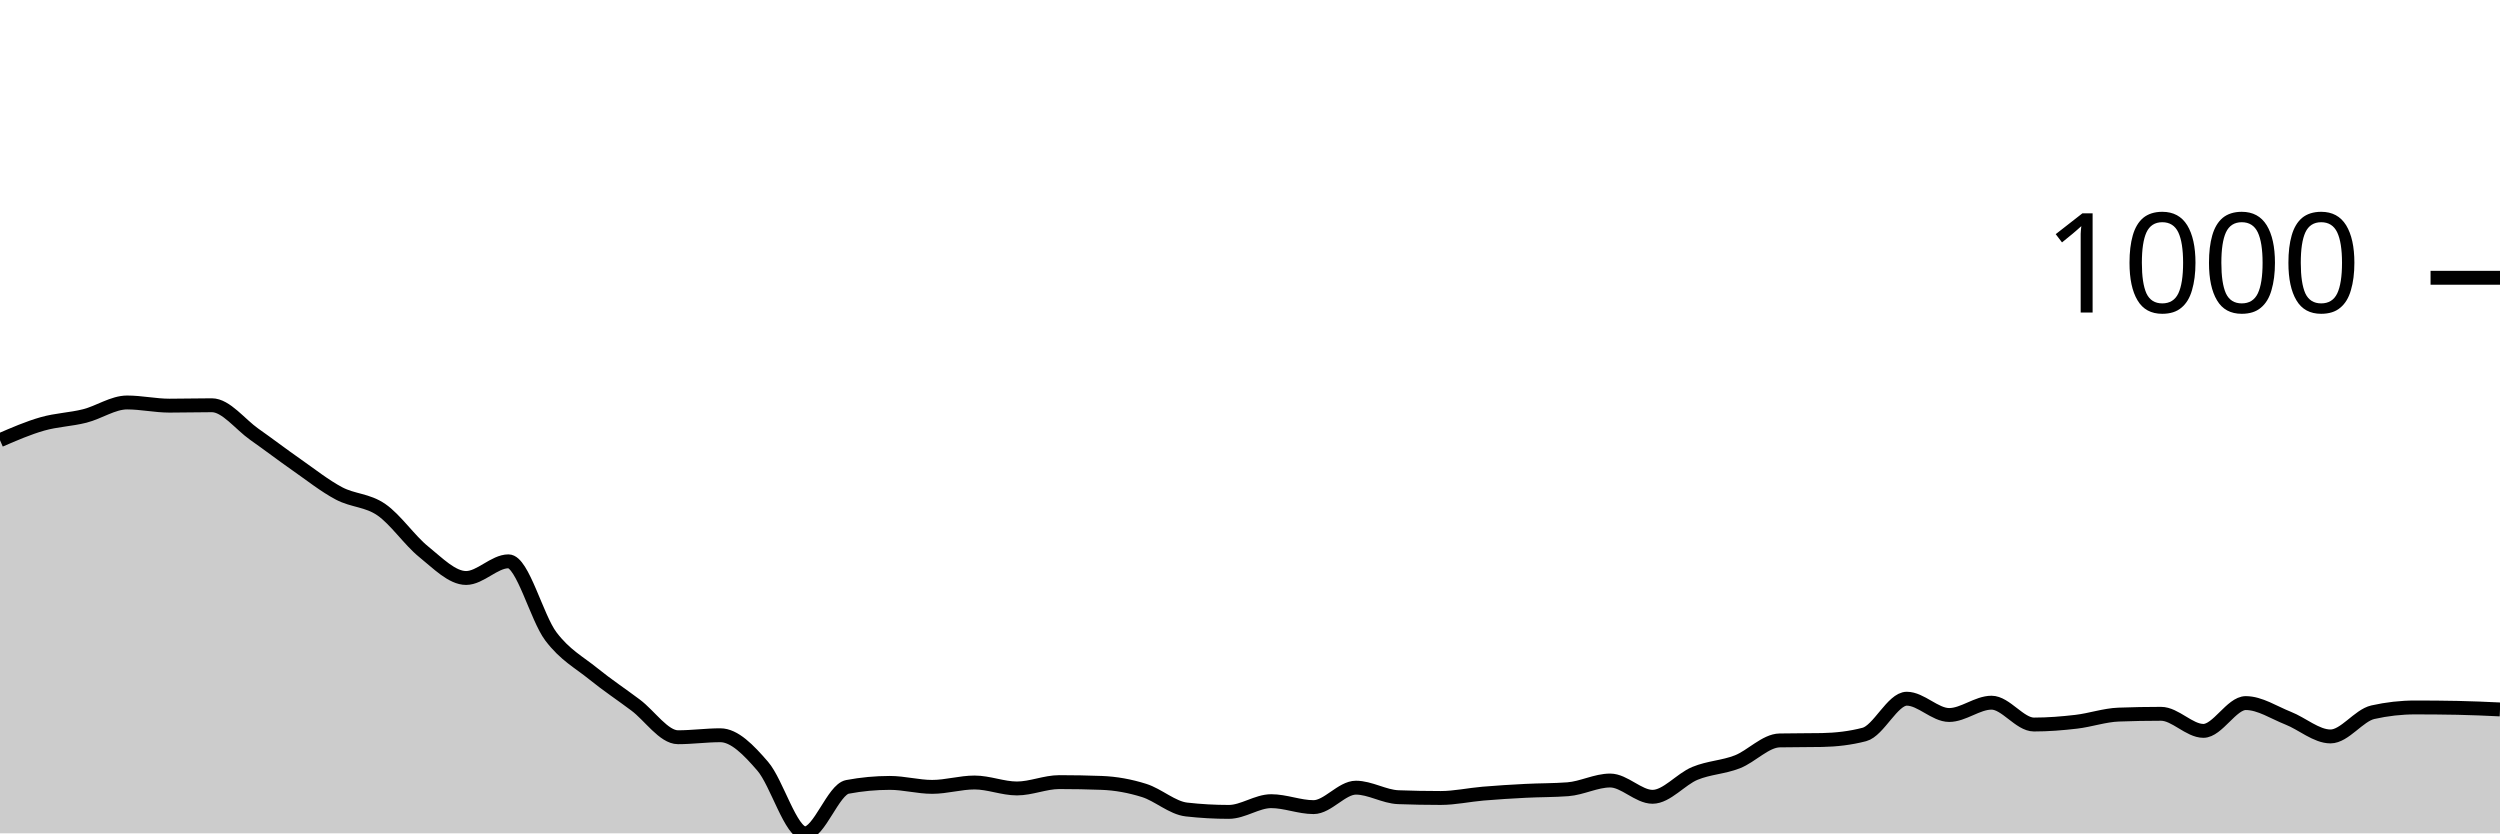
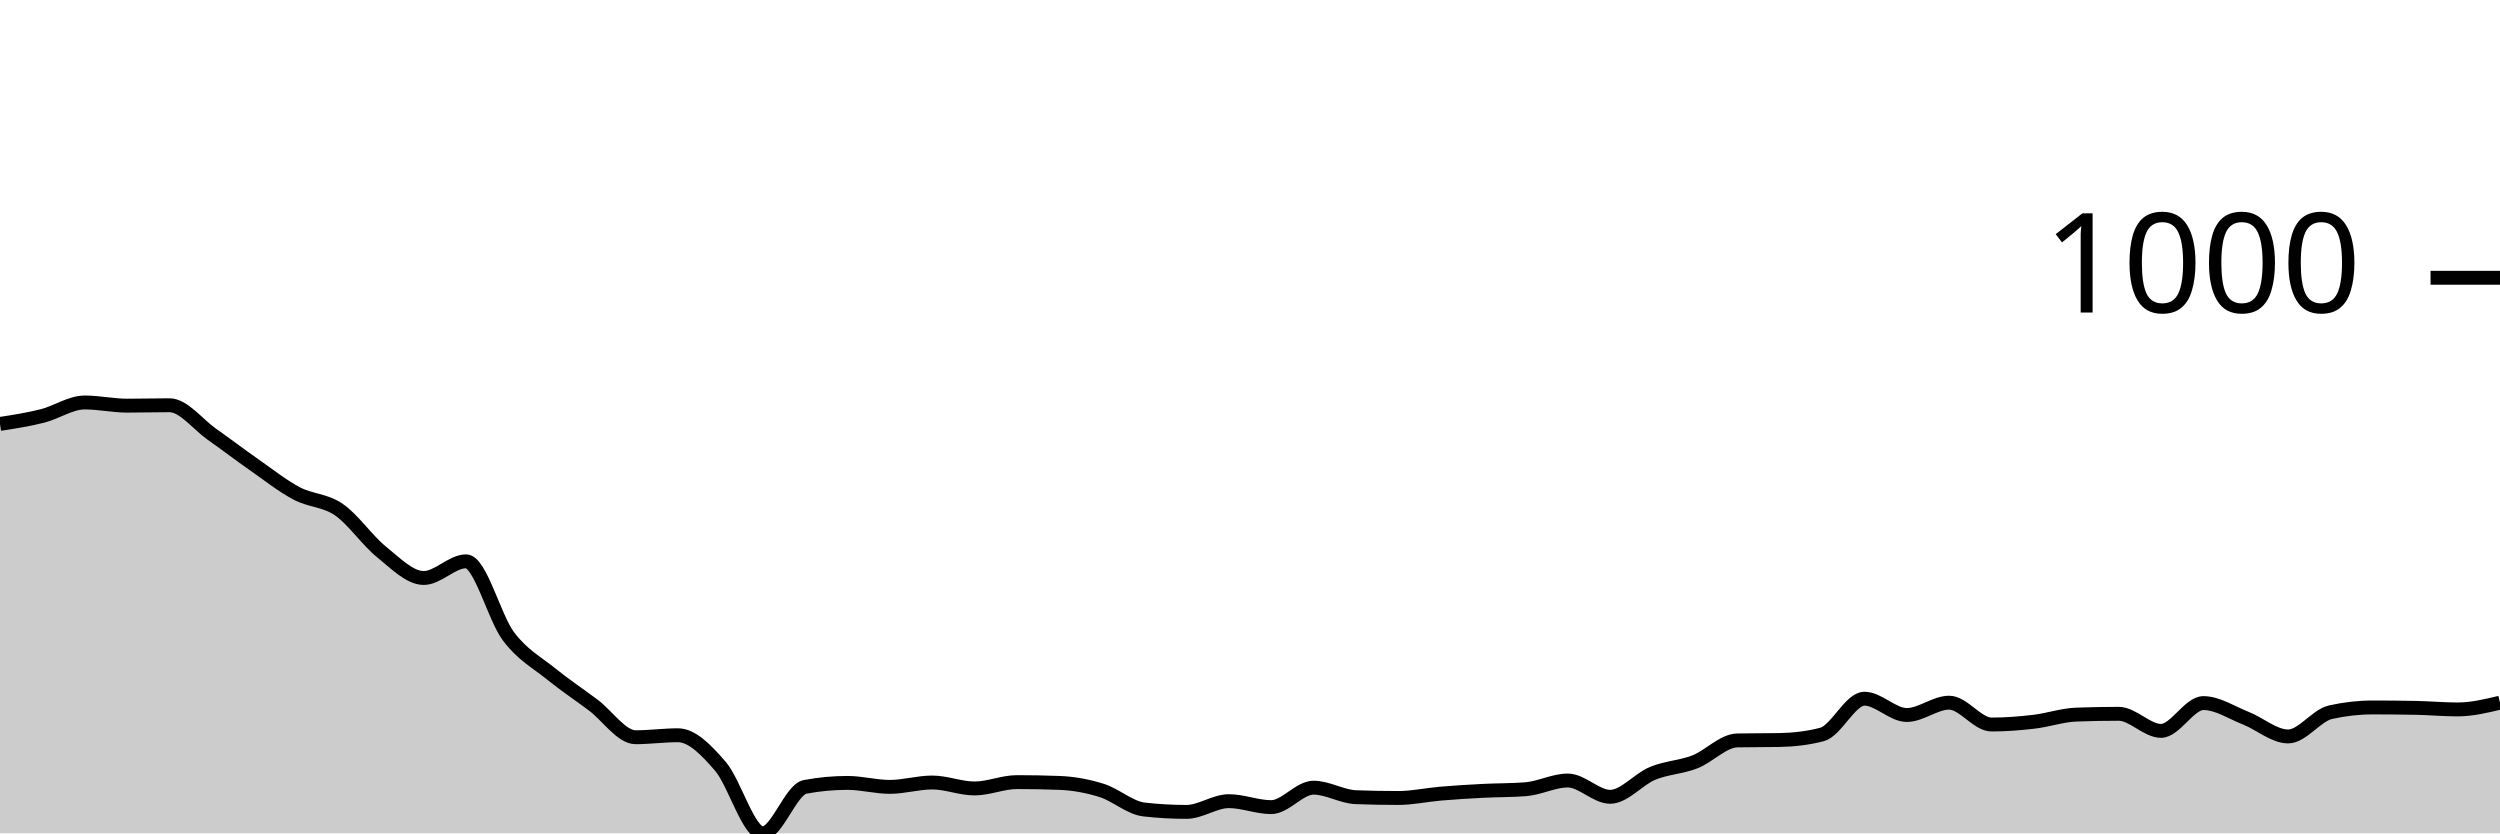
<svg xmlns="http://www.w3.org/2000/svg" viewBox="0 0 180 60">
  <g transform="translate(0,20)">
-     <path class="area" fill="rgba(0, 0, 0, 0.2)" d="M0,11.694C1.017,11.253,2.034,10.812,3.051,10.522C4.068,10.231,5.085,10.207,6.102,9.95C7.119,9.693,8.136,8.978,9.153,8.978C10.169,8.978,11.186,9.207,12.203,9.207C13.22,9.207,14.237,9.178,15.254,9.178C16.271,9.178,17.288,10.55,18.305,11.265C19.322,11.98,20.339,12.757,21.356,13.467C22.373,14.177,23.39,14.987,24.407,15.525C25.424,16.064,26.441,15.997,27.458,16.698C28.475,17.398,29.492,18.909,30.508,19.728C31.525,20.548,32.542,21.615,33.559,21.615C34.576,21.615,35.593,20.415,36.61,20.415C37.627,20.415,38.644,24.47,39.661,25.818C40.678,27.167,41.695,27.682,42.712,28.506C43.729,29.33,44.746,30.002,45.763,30.765C46.78,31.527,47.797,33.081,48.814,33.081C49.831,33.081,50.847,32.938,51.864,32.938C52.881,32.938,53.898,33.991,54.915,35.168C55.932,36.345,56.949,40,57.966,40C58.983,40,60,36.845,61.017,36.655C62.034,36.464,63.051,36.369,64.068,36.369C65.085,36.369,66.102,36.655,67.119,36.655C68.136,36.655,69.153,36.34,70.169,36.34C71.186,36.34,72.203,36.769,73.22,36.769C74.237,36.769,75.254,36.312,76.271,36.312C77.288,36.312,78.305,36.331,79.322,36.369C80.339,36.407,81.356,36.593,82.373,36.912C83.39,37.231,84.407,38.17,85.424,38.284C86.441,38.399,87.458,38.456,88.475,38.456C89.492,38.456,90.508,37.684,91.525,37.684C92.542,37.684,93.559,38.113,94.576,38.113C95.593,38.113,96.61,36.712,97.627,36.712C98.644,36.712,99.661,37.36,100.678,37.398C101.695,37.436,102.712,37.455,103.729,37.455C104.746,37.455,105.763,37.227,106.78,37.141C107.797,37.055,108.814,36.993,109.831,36.941C110.847,36.888,111.864,36.903,112.881,36.826C113.898,36.75,114.915,36.197,115.932,36.197C116.949,36.197,117.966,37.37,118.983,37.37C120,37.37,121.017,36.102,122.034,35.683C123.051,35.263,124.068,35.249,125.085,34.853C126.102,34.458,127.119,33.329,128.136,33.31C129.153,33.29,130.169,33.3,131.186,33.281C132.203,33.262,133.22,33.147,134.237,32.881C135.254,32.614,136.271,30.307,137.288,30.307C138.305,30.307,139.322,31.48,140.339,31.48C141.356,31.48,142.373,30.593,143.39,30.593C144.407,30.593,145.424,32.166,146.441,32.166C147.458,32.166,148.475,32.085,149.492,31.966C150.508,31.847,151.525,31.489,152.542,31.451C153.559,31.413,154.576,31.394,155.593,31.394C156.61,31.394,157.627,32.623,158.644,32.623C159.661,32.623,160.678,30.622,161.695,30.622C162.712,30.622,163.729,31.308,164.746,31.708C165.763,32.109,166.78,33.024,167.797,33.024C168.814,33.024,169.831,31.508,170.847,31.279C171.864,31.051,172.881,30.936,173.898,30.936C174.915,30.936,175.932,30.946,176.949,30.965C177.966,30.984,178.983,31.032,180,31.079L180,40C178.983,40,177.966,40,176.949,40C175.932,40,174.915,40,173.898,40C172.881,40,171.864,40,170.847,40C169.831,40,168.814,40,167.797,40C166.78,40,165.763,40,164.746,40C163.729,40,162.712,40,161.695,40C160.678,40,159.661,40,158.644,40C157.627,40,156.61,40,155.593,40C154.576,40,153.559,40,152.542,40C151.525,40,150.508,40,149.492,40C148.475,40,147.458,40,146.441,40C145.424,40,144.407,40,143.39,40C142.373,40,141.356,40,140.339,40C139.322,40,138.305,40,137.288,40C136.271,40,135.254,40,134.237,40C133.22,40,132.203,40,131.186,40C130.169,40,129.153,40,128.136,40C127.119,40,126.102,40,125.085,40C124.068,40,123.051,40,122.034,40C121.017,40,120,40,118.983,40C117.966,40,116.949,40,115.932,40C114.915,40,113.898,40,112.881,40C111.864,40,110.847,40,109.831,40C108.814,40,107.797,40,106.78,40C105.763,40,104.746,40,103.729,40C102.712,40,101.695,40,100.678,40C99.661,40,98.644,40,97.627,40C96.61,40,95.593,40,94.576,40C93.559,40,92.542,40,91.525,40C90.508,40,89.492,40,88.475,40C87.458,40,86.441,40,85.424,40C84.407,40,83.39,40,82.373,40C81.356,40,80.339,40,79.322,40C78.305,40,77.288,40,76.271,40C75.254,40,74.237,40,73.22,40C72.203,40,71.186,40,70.169,40C69.153,40,68.136,40,67.119,40C66.102,40,65.085,40,64.068,40C63.051,40,62.034,40,61.017,40C60,40,58.983,40,57.966,40C56.949,40,55.932,40,54.915,40C53.898,40,52.881,40,51.864,40C50.847,40,49.831,40,48.814,40C47.797,40,46.78,40,45.763,40C44.746,40,43.729,40,42.712,40C41.695,40,40.678,40,39.661,40C38.644,40,37.627,40,36.61,40C35.593,40,34.576,40,33.559,40C32.542,40,31.525,40,30.508,40C29.492,40,28.475,40,27.458,40C26.441,40,25.424,40,24.407,40C23.39,40,22.373,40,21.356,40C20.339,40,19.322,40,18.305,40C17.288,40,16.271,40,15.254,40C14.237,40,13.22,40,12.203,40C11.186,40,10.169,40,9.153,40C8.136,40,7.119,40,6.102,40C5.085,40,4.068,40,3.051,40C2.034,40,1.017,40,0,40Z" />
-     <path class="line" stroke="black" fill="none" d="M0,11.694C1.017,11.253,2.034,10.812,3.051,10.522C4.068,10.231,5.085,10.207,6.102,9.95C7.119,9.693,8.136,8.978,9.153,8.978C10.169,8.978,11.186,9.207,12.203,9.207C13.22,9.207,14.237,9.178,15.254,9.178C16.271,9.178,17.288,10.55,18.305,11.265C19.322,11.98,20.339,12.757,21.356,13.467C22.373,14.177,23.39,14.987,24.407,15.525C25.424,16.064,26.441,15.997,27.458,16.698C28.475,17.398,29.492,18.909,30.508,19.728C31.525,20.548,32.542,21.615,33.559,21.615C34.576,21.615,35.593,20.415,36.61,20.415C37.627,20.415,38.644,24.47,39.661,25.818C40.678,27.167,41.695,27.682,42.712,28.506C43.729,29.33,44.746,30.002,45.763,30.765C46.78,31.527,47.797,33.081,48.814,33.081C49.831,33.081,50.847,32.938,51.864,32.938C52.881,32.938,53.898,33.991,54.915,35.168C55.932,36.345,56.949,40,57.966,40C58.983,40,60,36.845,61.017,36.655C62.034,36.464,63.051,36.369,64.068,36.369C65.085,36.369,66.102,36.655,67.119,36.655C68.136,36.655,69.153,36.34,70.169,36.34C71.186,36.34,72.203,36.769,73.22,36.769C74.237,36.769,75.254,36.312,76.271,36.312C77.288,36.312,78.305,36.331,79.322,36.369C80.339,36.407,81.356,36.593,82.373,36.912C83.39,37.231,84.407,38.17,85.424,38.284C86.441,38.399,87.458,38.456,88.475,38.456C89.492,38.456,90.508,37.684,91.525,37.684C92.542,37.684,93.559,38.113,94.576,38.113C95.593,38.113,96.61,36.712,97.627,36.712C98.644,36.712,99.661,37.36,100.678,37.398C101.695,37.436,102.712,37.455,103.729,37.455C104.746,37.455,105.763,37.227,106.78,37.141C107.797,37.055,108.814,36.993,109.831,36.941C110.847,36.888,111.864,36.903,112.881,36.826C113.898,36.75,114.915,36.197,115.932,36.197C116.949,36.197,117.966,37.37,118.983,37.37C120,37.37,121.017,36.102,122.034,35.683C123.051,35.263,124.068,35.249,125.085,34.853C126.102,34.458,127.119,33.329,128.136,33.31C129.153,33.29,130.169,33.3,131.186,33.281C132.203,33.262,133.22,33.147,134.237,32.881C135.254,32.614,136.271,30.307,137.288,30.307C138.305,30.307,139.322,31.48,140.339,31.48C141.356,31.48,142.373,30.593,143.39,30.593C144.407,30.593,145.424,32.166,146.441,32.166C147.458,32.166,148.475,32.085,149.492,31.966C150.508,31.847,151.525,31.489,152.542,31.451C153.559,31.413,154.576,31.394,155.593,31.394C156.61,31.394,157.627,32.623,158.644,32.623C159.661,32.623,160.678,30.622,161.695,30.622C162.712,30.622,163.729,31.308,164.746,31.708C165.763,32.109,166.78,33.024,167.797,33.024C168.814,33.024,169.831,31.508,170.847,31.279C171.864,31.051,172.881,30.936,173.898,30.936C174.915,30.936,175.932,30.946,176.949,30.965C177.966,30.984,178.983,31.032,180,31.079" />
+     <path class="area" fill="rgba(0, 0, 0, 0.2)" d="M0,10.522C1.017,10.365,2.034,10.207,3.051,9.95C4.068,9.693,5.085,8.978,6.102,8.978C7.119,8.978,8.136,9.207,9.153,9.207C10.169,9.207,11.186,9.178,12.203,9.178C13.22,9.178,14.237,10.55,15.254,11.265C16.271,11.98,17.288,12.757,18.305,13.467C19.322,14.177,20.339,14.987,21.356,15.525C22.373,16.064,23.39,15.997,24.407,16.698C25.424,17.398,26.441,18.909,27.458,19.728C28.475,20.548,29.492,21.615,30.508,21.615C31.525,21.615,32.542,20.415,33.559,20.415C34.576,20.415,35.593,24.47,36.61,25.818C37.627,27.167,38.644,27.682,39.661,28.506C40.678,29.33,41.695,30.002,42.712,30.765C43.729,31.527,44.746,33.081,45.763,33.081C46.78,33.081,47.797,32.938,48.814,32.938C49.831,32.938,50.847,33.991,51.864,35.168C52.881,36.345,53.898,40,54.915,40C55.932,40,56.949,36.845,57.966,36.655C58.983,36.464,60,36.369,61.017,36.369C62.034,36.369,63.051,36.655,64.068,36.655C65.085,36.655,66.102,36.34,67.119,36.34C68.136,36.34,69.153,36.769,70.169,36.769C71.186,36.769,72.203,36.312,73.22,36.312C74.237,36.312,75.254,36.331,76.271,36.369C77.288,36.407,78.305,36.593,79.322,36.912C80.339,37.231,81.356,38.17,82.373,38.284C83.39,38.399,84.407,38.456,85.424,38.456C86.441,38.456,87.458,37.684,88.475,37.684C89.492,37.684,90.508,38.113,91.525,38.113C92.542,38.113,93.559,36.712,94.576,36.712C95.593,36.712,96.61,37.36,97.627,37.398C98.644,37.436,99.661,37.455,100.678,37.455C101.695,37.455,102.712,37.227,103.729,37.141C104.746,37.055,105.763,36.993,106.78,36.941C107.797,36.888,108.814,36.903,109.831,36.826C110.847,36.75,111.864,36.197,112.881,36.197C113.898,36.197,114.915,37.37,115.932,37.37C116.949,37.37,117.966,36.102,118.983,35.683C120,35.263,121.017,35.249,122.034,34.853C123.051,34.458,124.068,33.329,125.085,33.31C126.102,33.29,127.119,33.3,128.136,33.281C129.153,33.262,130.169,33.147,131.186,32.881C132.203,32.614,133.22,30.307,134.237,30.307C135.254,30.307,136.271,31.48,137.288,31.48C138.305,31.48,139.322,30.593,140.339,30.593C141.356,30.593,142.373,32.166,143.39,32.166C144.407,32.166,145.424,32.085,146.441,31.966C147.458,31.847,148.475,31.489,149.492,31.451C150.508,31.413,151.525,31.394,152.542,31.394C153.559,31.394,154.576,32.623,155.593,32.623C156.61,32.623,157.627,30.622,158.644,30.622C159.661,30.622,160.678,31.308,161.695,31.708C162.712,32.109,163.729,33.024,164.746,33.024C165.763,33.024,166.78,31.508,167.797,31.279C168.814,31.051,169.831,30.936,170.847,30.936C171.864,30.936,172.881,30.946,173.898,30.965C174.915,30.984,175.932,31.079,176.949,31.079C177.966,31.079,178.983,30.836,180,30.593L180,40C178.983,40,177.966,40,176.949,40C175.932,40,174.915,40,173.898,40C172.881,40,171.864,40,170.847,40C169.831,40,168.814,40,167.797,40C166.78,40,165.763,40,164.746,40C163.729,40,162.712,40,161.695,40C160.678,40,159.661,40,158.644,40C157.627,40,156.61,40,155.593,40C154.576,40,153.559,40,152.542,40C151.525,40,150.508,40,149.492,40C148.475,40,147.458,40,146.441,40C145.424,40,144.407,40,143.39,40C142.373,40,141.356,40,140.339,40C139.322,40,138.305,40,137.288,40C136.271,40,135.254,40,134.237,40C133.22,40,132.203,40,131.186,40C130.169,40,129.153,40,128.136,40C127.119,40,126.102,40,125.085,40C124.068,40,123.051,40,122.034,40C121.017,40,120,40,118.983,40C117.966,40,116.949,40,115.932,40C114.915,40,113.898,40,112.881,40C111.864,40,110.847,40,109.831,40C108.814,40,107.797,40,106.78,40C105.763,40,104.746,40,103.729,40C102.712,40,101.695,40,100.678,40C99.661,40,98.644,40,97.627,40C96.61,40,95.593,40,94.576,40C93.559,40,92.542,40,91.525,40C90.508,40,89.492,40,88.475,40C87.458,40,86.441,40,85.424,40C84.407,40,83.39,40,82.373,40C81.356,40,80.339,40,79.322,40C78.305,40,77.288,40,76.271,40C75.254,40,74.237,40,73.22,40C72.203,40,71.186,40,70.169,40C69.153,40,68.136,40,67.119,40C66.102,40,65.085,40,64.068,40C63.051,40,62.034,40,61.017,40C60,40,58.983,40,57.966,40C56.949,40,55.932,40,54.915,40C53.898,40,52.881,40,51.864,40C50.847,40,49.831,40,48.814,40C47.797,40,46.78,40,45.763,40C44.746,40,43.729,40,42.712,40C41.695,40,40.678,40,39.661,40C38.644,40,37.627,40,36.61,40C35.593,40,34.576,40,33.559,40C32.542,40,31.525,40,30.508,40C29.492,40,28.475,40,27.458,40C26.441,40,25.424,40,24.407,40C23.39,40,22.373,40,21.356,40C20.339,40,19.322,40,18.305,40C17.288,40,16.271,40,15.254,40C14.237,40,13.22,40,12.203,40C11.186,40,10.169,40,9.153,40C8.136,40,7.119,40,6.102,40C5.085,40,4.068,40,3.051,40C2.034,40,1.017,40,0,40Z" />
+     <path class="line" stroke="black" fill="none" d="M0,10.522C1.017,10.365,2.034,10.207,3.051,9.95C4.068,9.693,5.085,8.978,6.102,8.978C7.119,8.978,8.136,9.207,9.153,9.207C10.169,9.207,11.186,9.178,12.203,9.178C13.22,9.178,14.237,10.55,15.254,11.265C16.271,11.98,17.288,12.757,18.305,13.467C19.322,14.177,20.339,14.987,21.356,15.525C22.373,16.064,23.39,15.997,24.407,16.698C25.424,17.398,26.441,18.909,27.458,19.728C28.475,20.548,29.492,21.615,30.508,21.615C31.525,21.615,32.542,20.415,33.559,20.415C34.576,20.415,35.593,24.47,36.61,25.818C37.627,27.167,38.644,27.682,39.661,28.506C40.678,29.33,41.695,30.002,42.712,30.765C43.729,31.527,44.746,33.081,45.763,33.081C46.78,33.081,47.797,32.938,48.814,32.938C49.831,32.938,50.847,33.991,51.864,35.168C52.881,36.345,53.898,40,54.915,40C55.932,40,56.949,36.845,57.966,36.655C58.983,36.464,60,36.369,61.017,36.369C62.034,36.369,63.051,36.655,64.068,36.655C65.085,36.655,66.102,36.34,67.119,36.34C68.136,36.34,69.153,36.769,70.169,36.769C71.186,36.769,72.203,36.312,73.22,36.312C74.237,36.312,75.254,36.331,76.271,36.369C77.288,36.407,78.305,36.593,79.322,36.912C80.339,37.231,81.356,38.17,82.373,38.284C83.39,38.399,84.407,38.456,85.424,38.456C86.441,38.456,87.458,37.684,88.475,37.684C89.492,37.684,90.508,38.113,91.525,38.113C92.542,38.113,93.559,36.712,94.576,36.712C95.593,36.712,96.61,37.36,97.627,37.398C98.644,37.436,99.661,37.455,100.678,37.455C101.695,37.455,102.712,37.227,103.729,37.141C104.746,37.055,105.763,36.993,106.78,36.941C107.797,36.888,108.814,36.903,109.831,36.826C110.847,36.75,111.864,36.197,112.881,36.197C113.898,36.197,114.915,37.37,115.932,37.37C116.949,37.37,117.966,36.102,118.983,35.683C120,35.263,121.017,35.249,122.034,34.853C123.051,34.458,124.068,33.329,125.085,33.31C126.102,33.29,127.119,33.3,128.136,33.281C129.153,33.262,130.169,33.147,131.186,32.881C132.203,32.614,133.22,30.307,134.237,30.307C135.254,30.307,136.271,31.48,137.288,31.48C138.305,31.48,139.322,30.593,140.339,30.593C141.356,30.593,142.373,32.166,143.39,32.166C144.407,32.166,145.424,32.085,146.441,31.966C147.458,31.847,148.475,31.489,149.492,31.451C150.508,31.413,151.525,31.394,152.542,31.394C153.559,31.394,154.576,32.623,155.593,32.623C156.61,32.623,157.627,30.622,158.644,30.622C159.661,30.622,160.678,31.308,161.695,31.708C162.712,32.109,163.729,33.024,164.746,33.024C165.763,33.024,166.78,31.508,167.797,31.279C168.814,31.051,169.831,30.936,170.847,30.936C171.864,30.936,172.881,30.946,173.898,30.965C174.915,30.984,175.932,31.079,176.949,31.079C177.966,31.079,178.983,30.836,180,30.593" />
    <path class="axis-ceiling" stroke-width="1" stroke="black" fill="none" d="M175,0L180,0" />
    <text class="axis-ceiling-label" font-family="sans-serif" text-anchor="end" font-size="10px" x="170" y="2.5">1000</text>
  </g>
</svg>
